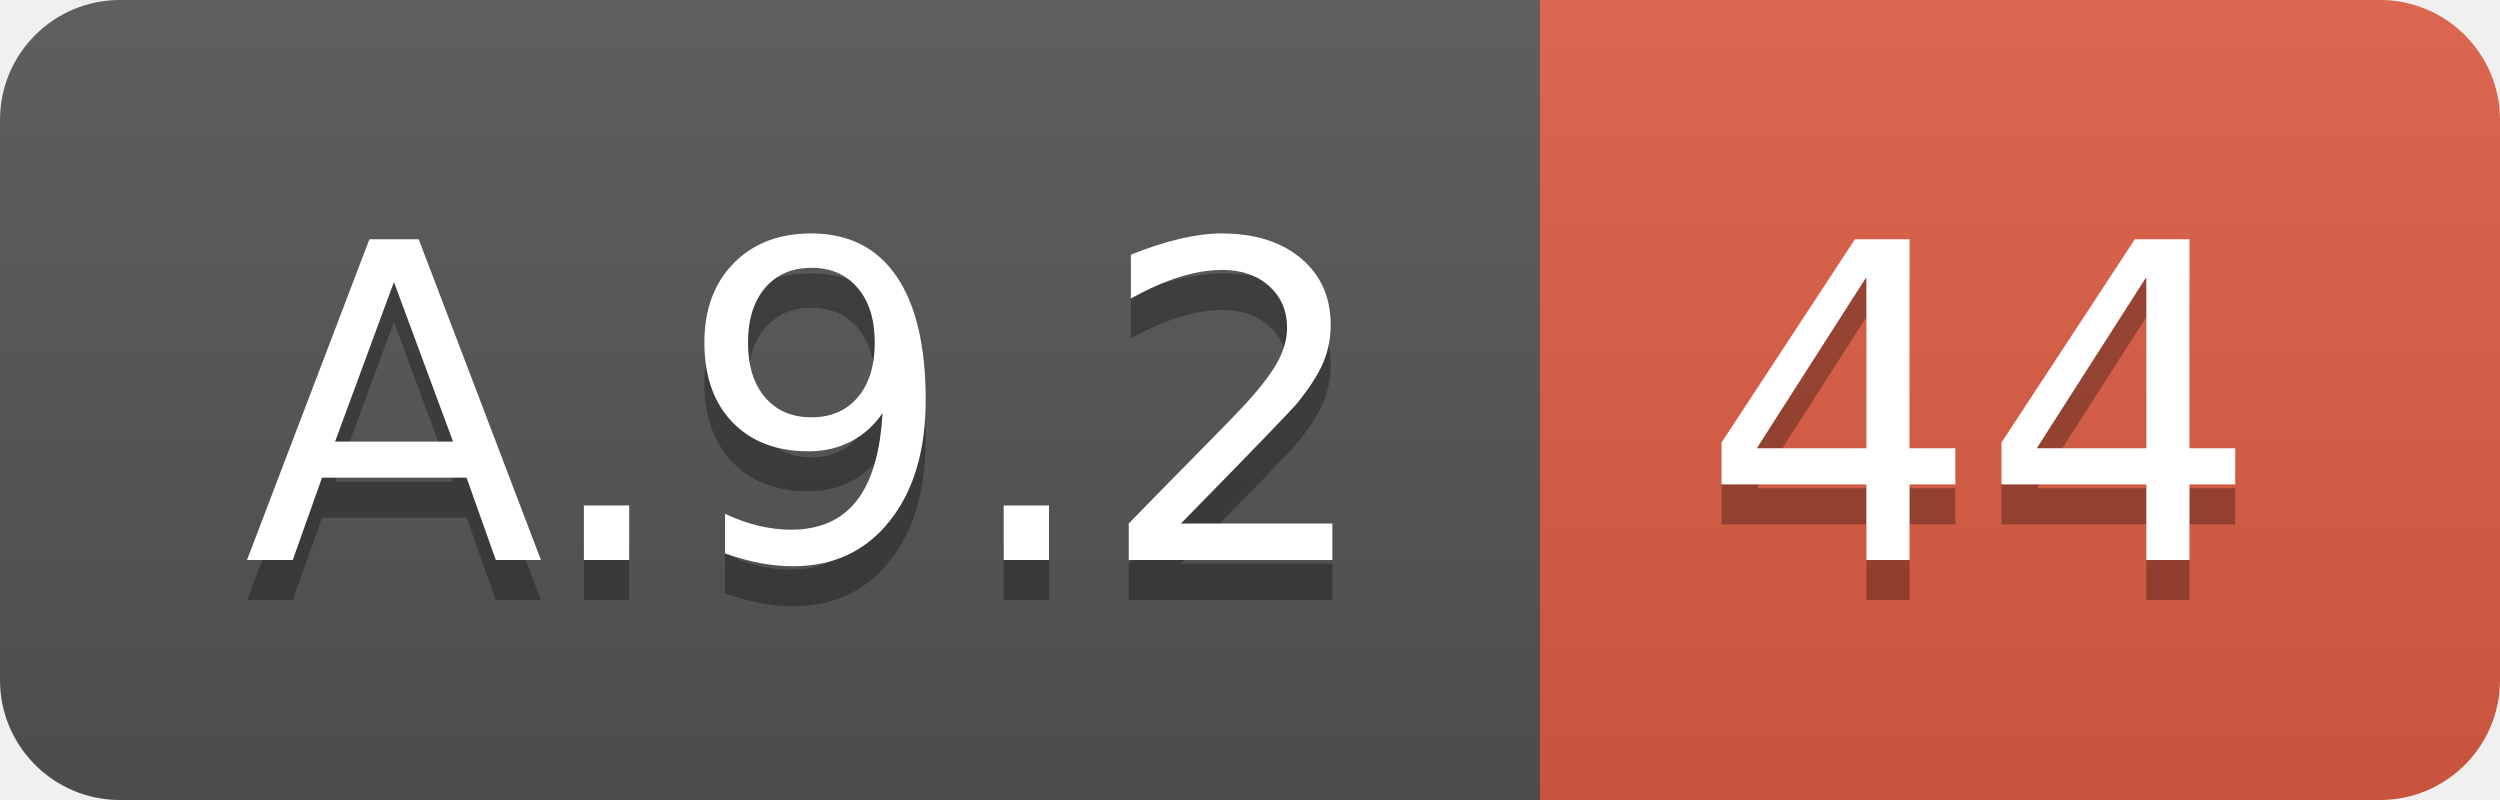
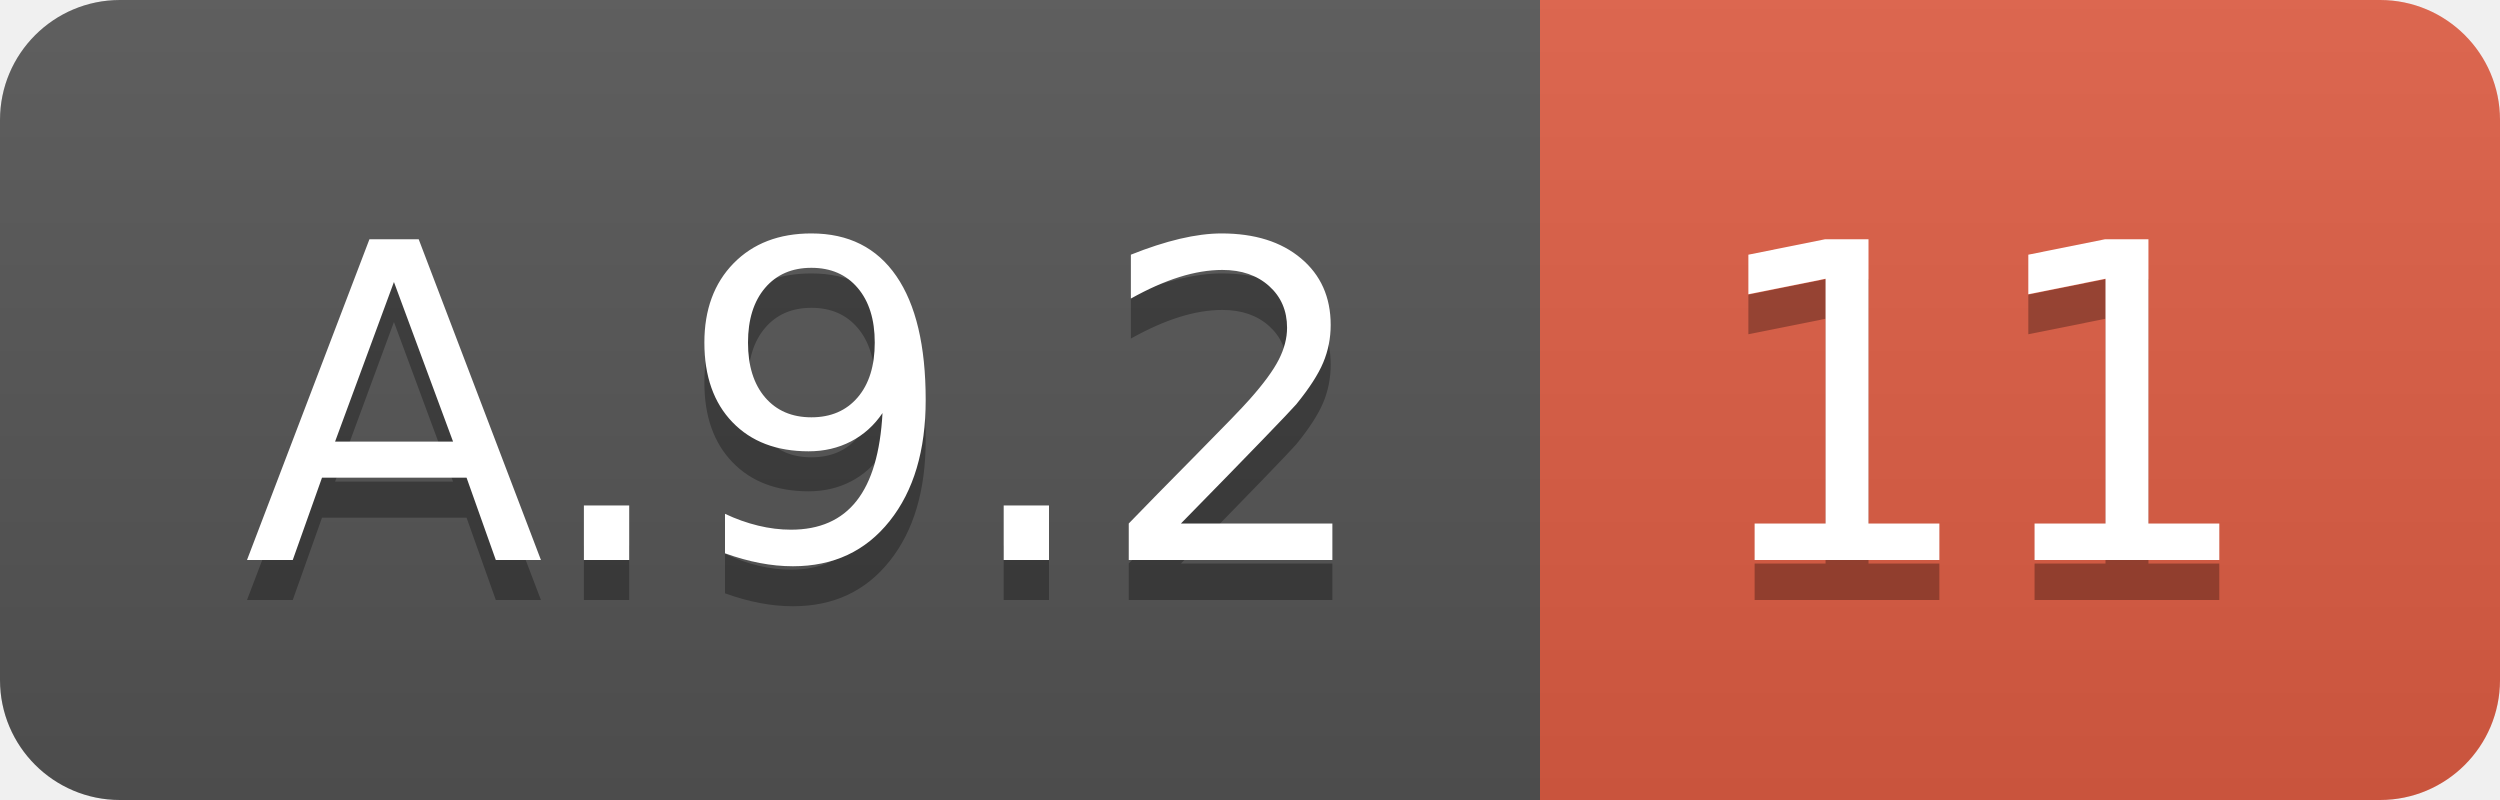
<svg xmlns="http://www.w3.org/2000/svg" width="62.5" height="20">
  <linearGradient id="smooth" x2="0" y2="100%">
    <stop offset="0" stop-color="#bbb" stop-opacity=".1" />
    <stop offset="1" stop-opacity=".1" />
  </linearGradient>
  <clipPath id="round">
    <rect width="62.5" height="20" rx="3" fill="#fff" />
  </clipPath>
  <g clip-path="url(#round)">
    <rect width="38.5" height="20" fill="#555" />
    <rect x="38.5" width="24.0" height="20" fill="#e05d44" />
    <rect width="62.5" height="20" fill="url(#smooth)" />
  </g>
  <g fill="#fff" text-anchor="middle" font-family="DejaVu Sans,Verdana,Geneva,sans-serif" font-size="110">
    <text x="202.5" y="150" fill="#010101" fill-opacity=".3" transform="scale(0.1)" textLength="285.0" lengthAdjust="spacing">A.9.2</text>
    <text x="202.5" y="140" transform="scale(0.1)" textLength="285.0" lengthAdjust="spacing">A.9.2</text>
-     <text x="495.0" y="150" fill="#010101" fill-opacity=".3" transform="scale(0.1)" textLength="140.0" lengthAdjust="spacing">44</text>
-     <text x="495.0" y="140" transform="scale(0.1)" textLength="140.0" lengthAdjust="spacing">44</text>
+     <text x="495.0" y="150" fill="#010101" fill-opacity=".3" transform="scale(0.1)" textLength="140.0" lengthAdjust="spacing">11</text>
+     <text x="495.0" y="140" transform="scale(0.1)" textLength="140.0" lengthAdjust="spacing">11</text>
  </g>
</svg>
